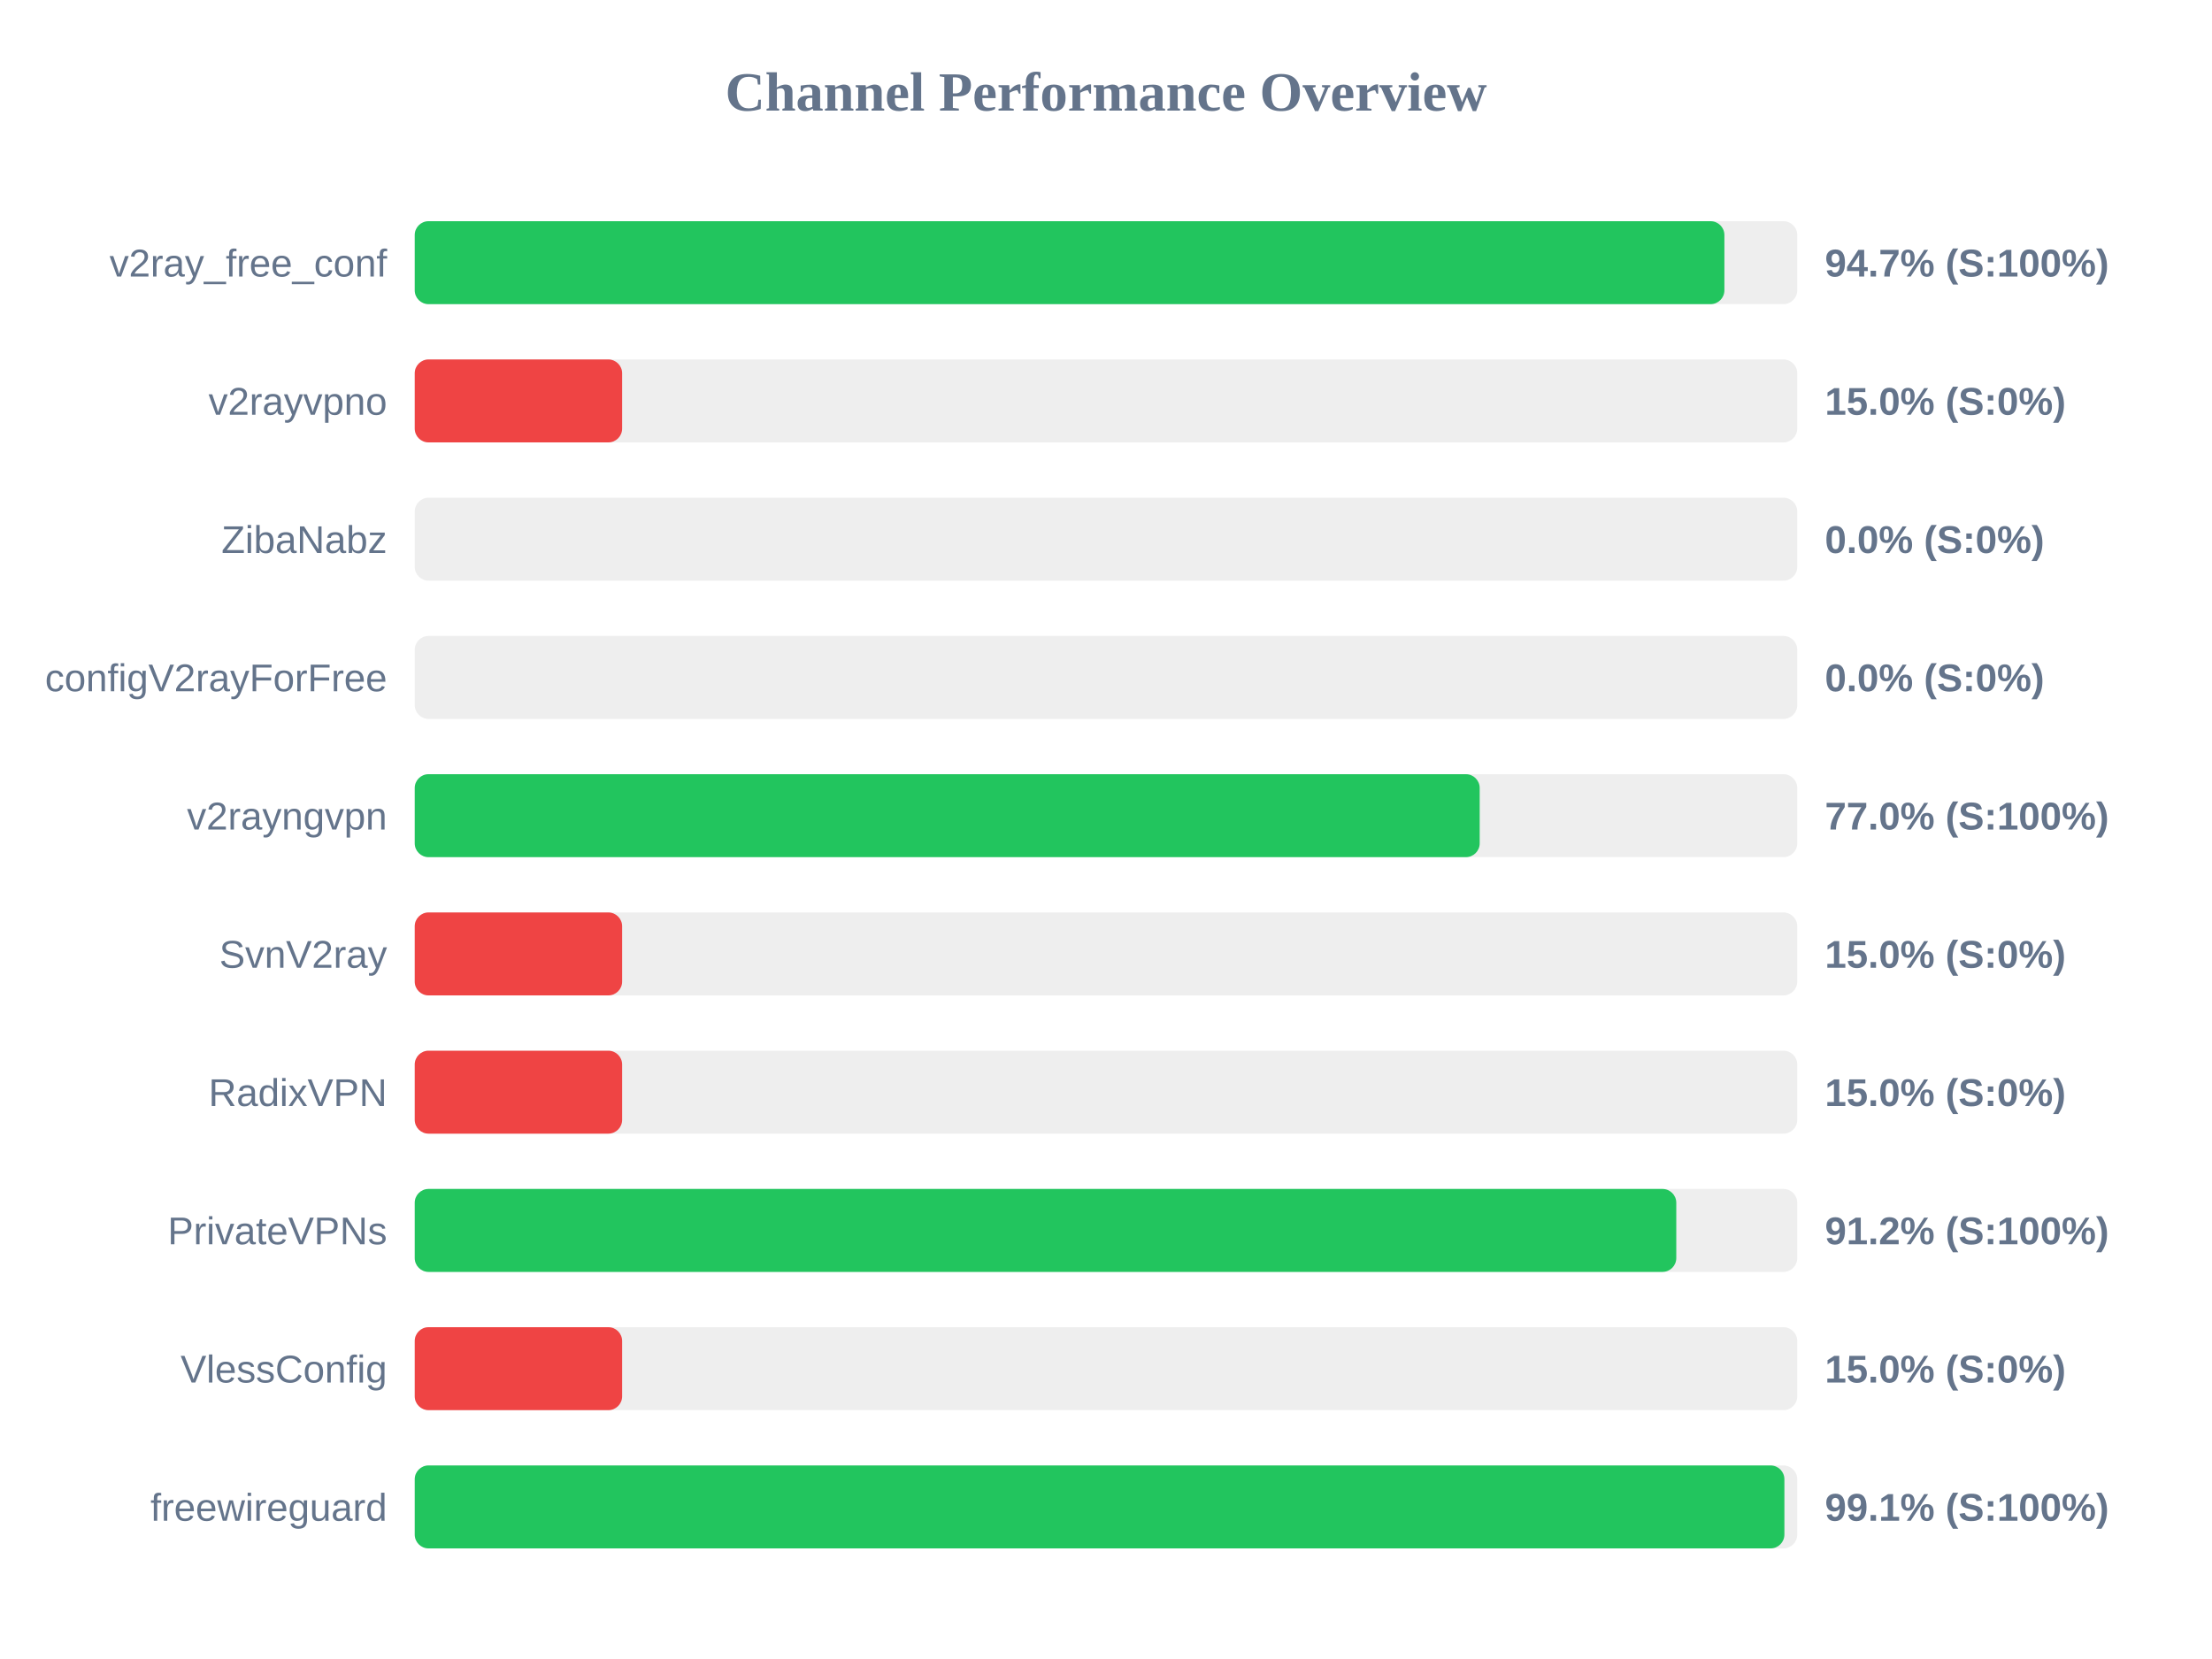
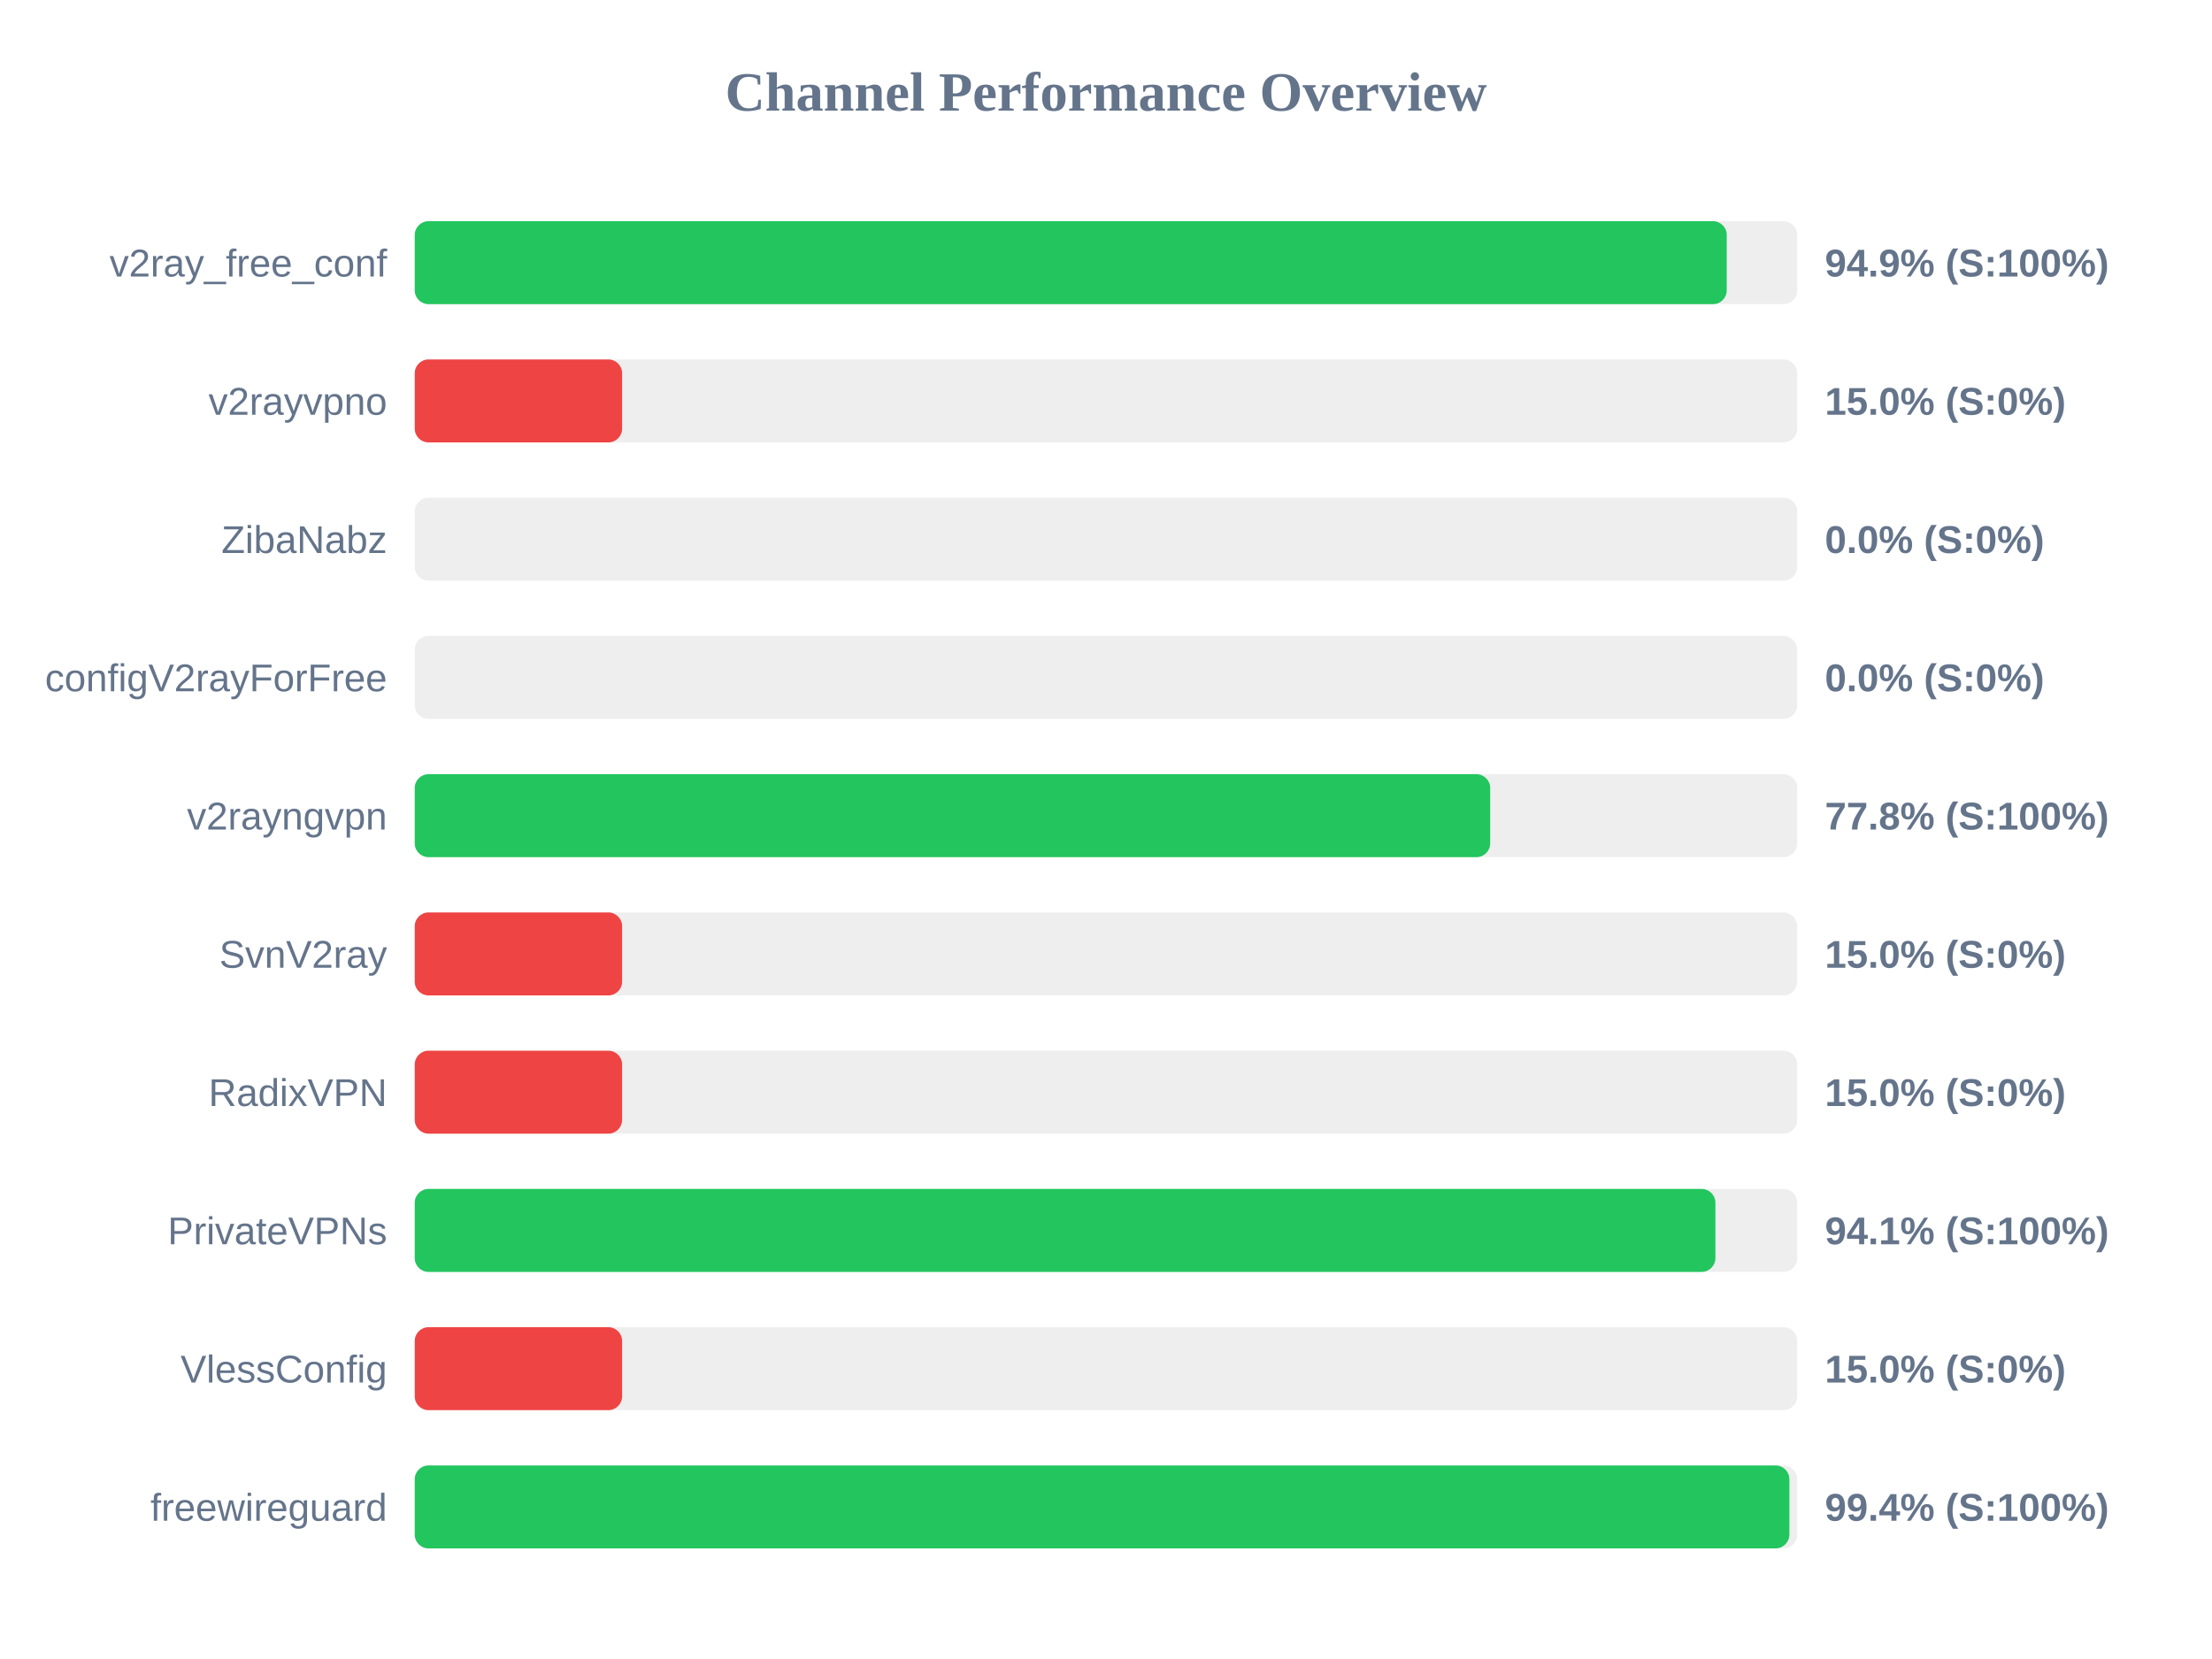
<svg xmlns="http://www.w3.org/2000/svg" width="800" height="600" version="1.1">
  <style>
        .row { font: 14px Arial; fill: #64748b; }
        .score { font: bold 14px Arial; fill: #64748b; }
    </style>
  <text x="400" y="40" text-anchor="middle" font-size="20px" font-weight="bold" fill="#64748b">Channel Performance Overview</text>
  <rect x="150" y="80" width="500" height="30" fill="#eee" rx="5" />
-   <rect x="150" y="80" width="473.65" height="30" fill="#22c55e" rx="5" />
+   <rect x="150" y="80" width="474.5" height="30" fill="#22c55e" rx="5" />
  <text x="140" y="100" text-anchor="end" class="row">v2ray_free_conf</text>
-   <text x="660" y="100" text-anchor="start" class="score">94.7% (S:100%)</text>
+   <text x="660" y="100" text-anchor="start" class="score">94.9% (S:100%)</text>
  <rect x="150" y="130" width="500" height="30" fill="#eee" rx="5" />
  <rect x="150" y="130" width="75.0" height="30" fill="#ef4444" rx="5" />
  <text x="140" y="150" text-anchor="end" class="row">v2rayvpno</text>
  <text x="660" y="150" text-anchor="start" class="score">15.0% (S:0%)</text>
  <rect x="150" y="180" width="500" height="30" fill="#eee" rx="5" />
  <rect x="150" y="180" width="0.0" height="30" fill="#ef4444" rx="5" />
  <text x="140" y="200" text-anchor="end" class="row">ZibaNabz</text>
  <text x="660" y="200" text-anchor="start" class="score">0.0% (S:0%)</text>
  <rect x="150" y="230" width="500" height="30" fill="#eee" rx="5" />
  <rect x="150" y="230" width="0.0" height="30" fill="#ef4444" rx="5" />
  <text x="140" y="250" text-anchor="end" class="row">configV2rayForFree</text>
  <text x="660" y="250" text-anchor="start" class="score">0.0% (S:0%)</text>
  <rect x="150" y="280" width="500" height="30" fill="#eee" rx="5" />
-   <rect x="150" y="280" width="385.15" height="30" fill="#22c55e" rx="5" />
+   <rect x="150" y="280" width="388.95" height="30" fill="#22c55e" rx="5" />
  <text x="140" y="300" text-anchor="end" class="row">v2rayngvpn</text>
-   <text x="660" y="300" text-anchor="start" class="score">77.0% (S:100%)</text>
+   <text x="660" y="300" text-anchor="start" class="score">77.8% (S:100%)</text>
  <rect x="150" y="330" width="500" height="30" fill="#eee" rx="5" />
  <rect x="150" y="330" width="75.0" height="30" fill="#ef4444" rx="5" />
  <text x="140" y="350" text-anchor="end" class="row">SvnV2ray</text>
  <text x="660" y="350" text-anchor="start" class="score">15.0% (S:0%)</text>
  <rect x="150" y="380" width="500" height="30" fill="#eee" rx="5" />
  <rect x="150" y="380" width="75.0" height="30" fill="#ef4444" rx="5" />
  <text x="140" y="400" text-anchor="end" class="row">RadixVPN</text>
  <text x="660" y="400" text-anchor="start" class="score">15.0% (S:0%)</text>
  <rect x="150" y="430" width="500" height="30" fill="#eee" rx="5" />
-   <rect x="150" y="430" width="456.25" height="30" fill="#22c55e" rx="5" />
+   <rect x="150" y="430" width="470.4" height="30" fill="#22c55e" rx="5" />
  <text x="140" y="450" text-anchor="end" class="row">PrivateVPNs</text>
-   <text x="660" y="450" text-anchor="start" class="score">91.2% (S:100%)</text>
+   <text x="660" y="450" text-anchor="start" class="score">94.1% (S:100%)</text>
  <rect x="150" y="480" width="500" height="30" fill="#eee" rx="5" />
  <rect x="150" y="480" width="75.0" height="30" fill="#ef4444" rx="5" />
  <text x="140" y="500" text-anchor="end" class="row">VlessConfig</text>
  <text x="660" y="500" text-anchor="start" class="score">15.0% (S:0%)</text>
  <rect x="150" y="530" width="500" height="30" fill="#eee" rx="5" />
-   <rect x="150" y="530" width="495.35" height="30" fill="#22c55e" rx="5" />
+   <rect x="150" y="530" width="497.15" height="30" fill="#22c55e" rx="5" />
  <text x="140" y="550" text-anchor="end" class="row">freewireguard</text>
-   <text x="660" y="550" text-anchor="start" class="score">99.1% (S:100%)</text>
+   <text x="660" y="550" text-anchor="start" class="score">99.4% (S:100%)</text>
</svg>
